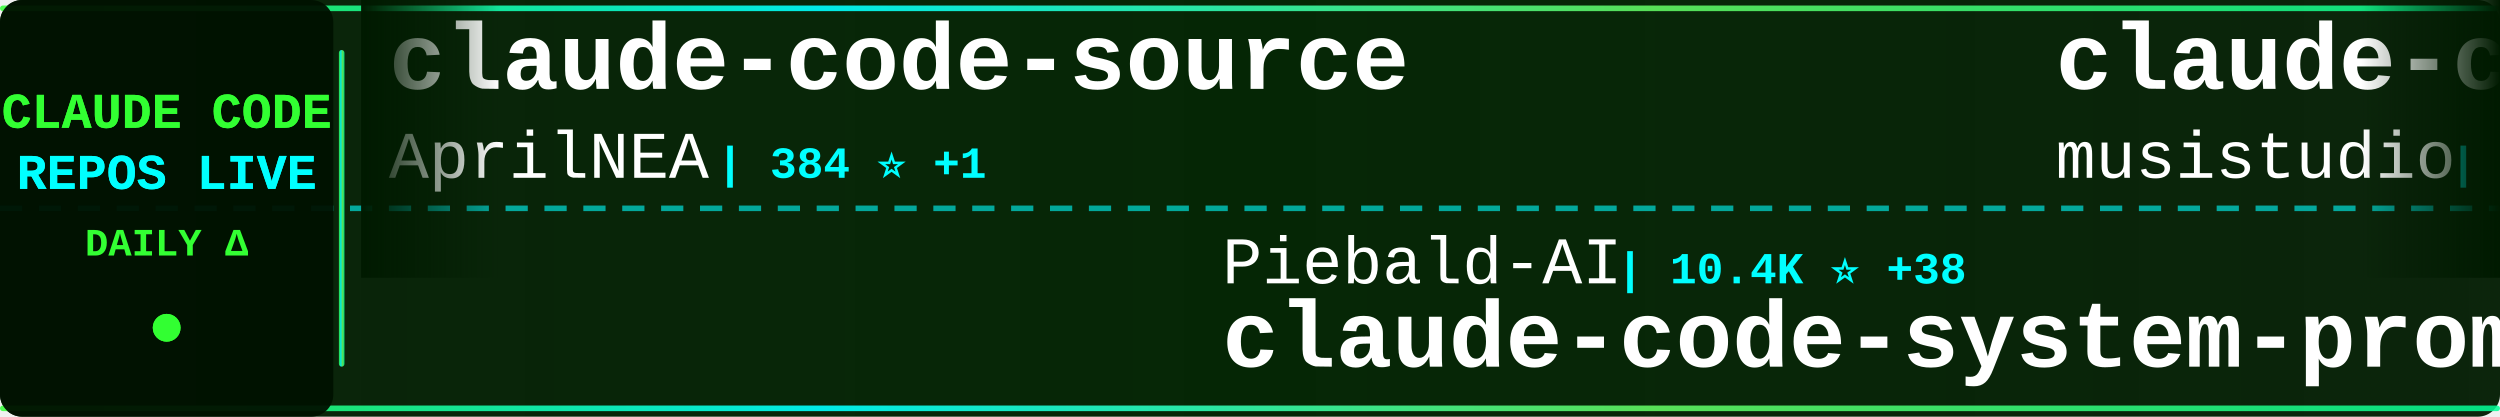
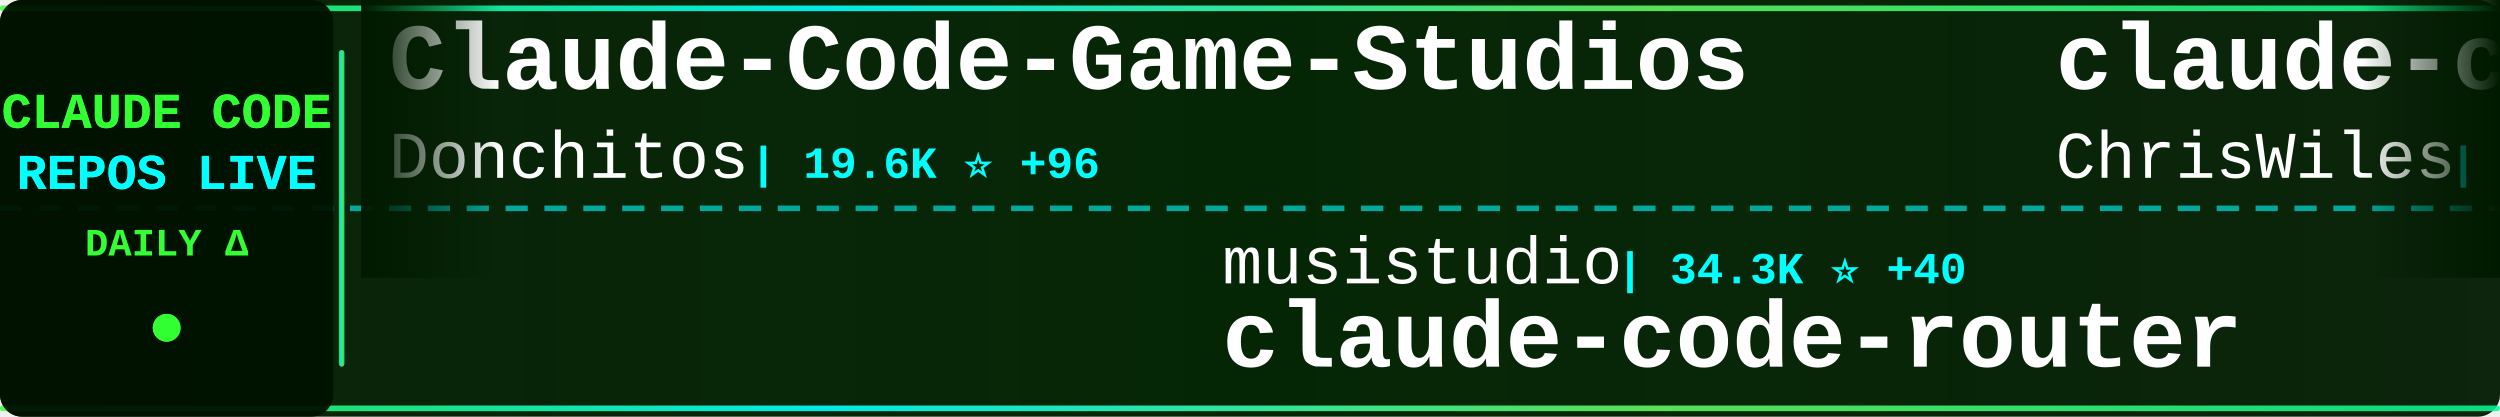
<svg xmlns="http://www.w3.org/2000/svg" width="900" height="150">
  <defs>
    <linearGradient id="tickerBg" x1="0%" y1="0%" x2="100%" y2="0%">
      <stop offset="0%" style="stop-color:#001a00;stop-opacity:0.95" />
      <stop offset="50%" style="stop-color:#002200;stop-opacity:0.98" />
      <stop offset="100%" style="stop-color:#001a00;stop-opacity:0.95" />
    </linearGradient>
    <linearGradient id="borderGrad" x1="0%" y1="0%" x2="100%" y2="0%">
      <stop offset="0%" style="stop-color:#33ff33;stop-opacity:0.85">
        <animate attributeName="stop-opacity" values="0.85;1;0.85" dur="2s" repeatCount="indefinite" />
      </stop>
      <stop offset="33%" style="stop-color:#00ffff;stop-opacity:0.9">
        <animate attributeName="stop-opacity" values="0.9;1;0.9" dur="2.2s" repeatCount="indefinite" />
      </stop>
      <stop offset="66%" style="stop-color:#66ff66;stop-opacity:0.85">
        <animate attributeName="stop-opacity" values="0.85;1;0.85" dur="1.8s" repeatCount="indefinite" />
      </stop>
      <stop offset="100%" style="stop-color:#00ff99;stop-opacity:0.85">
        <animate attributeName="stop-opacity" values="0.85;1;0.85" dur="2s" repeatCount="indefinite" />
      </stop>
    </linearGradient>
    <filter id="textGlow">
      <feGaussianBlur stdDeviation="0.1" result="coloredBlur" />
      <feMerge>
        <feMergeNode in="coloredBlur" />
        <feMergeNode in="SourceGraphic" />
      </feMerge>
    </filter>
    <filter id="metricGlow">
      <feGaussianBlur stdDeviation="0.2" result="coloredBlur" />
      <feMerge>
        <feMergeNode in="coloredBlur" />
        <feMergeNode in="SourceGraphic" />
      </feMerge>
    </filter>
    <linearGradient id="leftFade" x1="0%" y1="0%" x2="100%" y2="0%">
      <stop offset="0%" style="stop-color:#001a00;stop-opacity:1" />
      <stop offset="100%" style="stop-color:#001a00;stop-opacity:0" />
    </linearGradient>
    <linearGradient id="rightFade" x1="0%" y1="0%" x2="100%" y2="0%">
      <stop offset="0%" style="stop-color:#001a00;stop-opacity:0" />
      <stop offset="100%" style="stop-color:#001a00;stop-opacity:1" />
    </linearGradient>
  </defs>
  <rect width="900" height="150" fill="url(#tickerBg)" rx="8" />
  <rect x="0" y="2" width="900" height="2" fill="url(#borderGrad)" rx="1" />
  <rect x="0" y="146" width="900" height="2" fill="url(#borderGrad)" rx="1" />
  <line x1="0" y1="75" x2="900" y2="75" stroke="#00ffff" stroke-width="2" stroke-dasharray="8 6" opacity="0.6" />
  <rect x="0" y="0" width="120" height="150" fill="#001100" opacity="0.95" rx="8" />
  <text x="60" y="46" font-family="'Courier New', monospace" font-size="18" font-weight="bold" fill="#33ff33" text-anchor="middle" filter="url(#textGlow)">
    CLAUDE CODE
  </text>
  <text x="60" y="68" font-family="'Courier New', monospace" font-size="18" font-weight="bold" fill="#00ffff" text-anchor="middle" filter="url(#textGlow)">
    REPOS LIVE
  </text>
  <text x="60" y="92" font-family="'Courier New', monospace" font-size="14" font-weight="bold" fill="#33ff33" text-anchor="middle">
    DAILY Δ
  </text>
  <circle cx="60" cy="118" r="5" fill="#33ff33" filter="url(#metricGlow)">
    <animate attributeName="r" values="4;6;4" dur="1.5s" repeatCount="indefinite" />
    <animate attributeName="opacity" values="0.6;1;0.6" dur="1.5s" repeatCount="indefinite" />
  </circle>
  <rect x="122" y="18" width="2" height="114" fill="url(#borderGrad)" rx="1" />
  <clipPath id="tickerClip">
    <rect x="130" y="0" width="770" height="150" />
  </clipPath>
  <g clip-path="url(#tickerClip)">
    <g id="tickerItems">
      <animateTransform attributeName="transform" attributeType="XML" type="translate" from="0 0" to="-3000 0" dur="54s" repeatCount="indefinite" />
      <g transform="translate(0, 0)">
-         <text x="140" y="32" font-family="'Courier New', monospace" font-size="34" font-weight="bold" fill="#ffffff">claude-code-source</text>
-         <text x="140" y="64" font-family="'Courier New', monospace" font-size="24" font-weight="normal" fill="#ffffff" opacity="1.0">AprilNEA</text>
-         <text x="258" y="64" font-family="'Courier New', monospace" font-size="16" font-weight="bold" fill="#00ffff"> | 384 ⭐ +1</text>
+         <text x="140" y="32" font-family="'Courier New', monospace" font-size="34" font-weight="bold" fill="#ffffff">Claude-Code-Game-Studios</text>
+         <text x="140" y="64" font-family="'Courier New', monospace" font-size="24" font-weight="normal" fill="#ffffff" opacity="1.0">Donchitos</text>
+         <text x="270" y="64" font-family="'Courier New', monospace" font-size="16" font-weight="bold" fill="#00ffff"> | 19.6K ⭐ +96</text>
      </g>
      <g transform="translate(300, 0)">
-         <text x="140" y="102" font-family="'Courier New', monospace" font-size="24" font-weight="normal" fill="#ffffff" opacity="1.0">Piebald-AI</text>
-         <text x="282" y="102" font-family="'Courier New', monospace" font-size="16" font-weight="bold" fill="#00ffff"> | 10.4K ⭐ +38</text>
-         <text x="140" y="132" font-family="'Courier New', monospace" font-size="34" font-weight="bold" fill="#ffffff">claude-code-system-promp...</text>
+         <text x="140" y="102" font-family="'Courier New', monospace" font-size="24" font-weight="normal" fill="#ffffff" opacity="1.0">musistudio</text>
+         <text x="282" y="102" font-family="'Courier New', monospace" font-size="16" font-weight="bold" fill="#00ffff"> | 34.3K ⭐ +40</text>
+         <text x="140" y="132" font-family="'Courier New', monospace" font-size="34" font-weight="bold" fill="#ffffff">claude-code-router</text>
      </g>
      <g transform="translate(600, 0)">
-         <text x="140" y="32" font-family="'Courier New', monospace" font-size="34" font-weight="bold" fill="#ffffff">claude-code-router</text>
-         <text x="140" y="64" font-family="'Courier New', monospace" font-size="24" font-weight="normal" fill="#ffffff" opacity="1.0">musistudio</text>
-         <text x="282" y="64" font-family="'Courier New', monospace" font-size="16" font-weight="bold" fill="#00ffff"> | 34.3K ⭐ +43</text>
+         <text x="140" y="32" font-family="'Courier New', monospace" font-size="34" font-weight="bold" fill="#ffffff">claude-code-showcase</text>
+         <text x="140" y="64" font-family="'Courier New', monospace" font-size="24" font-weight="normal" fill="#ffffff" opacity="1.0">ChrisWiles</text>
+         <text x="282" y="64" font-family="'Courier New', monospace" font-size="16" font-weight="bold" fill="#00ffff"> | 5.9K ⭐ +3</text>
      </g>
      <g transform="translate(900, 0)">
-         <text x="140" y="102" font-family="'Courier New', monospace" font-size="24" font-weight="normal" fill="#ffffff" opacity="1.0">lowcortisolprogrammer</text>
-         <text x="414" y="102" font-family="'Courier New', monospace" font-size="16" font-weight="bold" fill="#00ffff"> | 171 ⭐</text>
-         <text x="140" y="132" font-family="'Courier New', monospace" font-size="34" font-weight="bold" fill="#ffffff">claude-code</text>
+         <text x="140" y="102" font-family="'Courier New', monospace" font-size="24" font-weight="normal" fill="#ffffff" opacity="1.0">anthropics</text>
+         <text x="282" y="102" font-family="'Courier New', monospace" font-size="16" font-weight="bold" fill="#00ffff"> | 24.0K ⭐ +2.5K</text>
+         <text x="140" y="132" font-family="'Courier New', monospace" font-size="34" font-weight="bold" fill="#ffffff">claude-plugins-official</text>
      </g>
      <g transform="translate(1200, 0)">
        <text x="140" y="32" font-family="'Courier New', monospace" font-size="34" font-weight="bold" fill="#ffffff">claude-code</text>
-         <text x="140" y="64" font-family="'Courier New', monospace" font-size="24" font-weight="normal" fill="#ffffff" opacity="1.0">codeaashu</text>
-         <text x="270" y="64" font-family="'Courier New', monospace" font-size="16" font-weight="bold" fill="#00ffff"> | 2.7K ⭐ +12</text>
+         <text x="140" y="64" font-family="'Courier New', monospace" font-size="24" font-weight="normal" fill="#ffffff" opacity="1.0">T-Lab-CUHKSZ</text>
+         <text x="306" y="64" font-family="'Courier New', monospace" font-size="16" font-weight="bold" fill="#00ffff"> | 312 ⭐</text>
      </g>
      <g transform="translate(1500, 0)">
-         <text x="140" y="102" font-family="'Courier New', monospace" font-size="24" font-weight="normal" fill="#ffffff" opacity="1.0">huangserva</text>
-         <text x="282" y="102" font-family="'Courier New', monospace" font-size="16" font-weight="bold" fill="#00ffff"> | 588 ⭐</text>
-         <text x="140" y="132" font-family="'Courier New', monospace" font-size="34" font-weight="bold" fill="#ffffff">claude-code-cli</text>
+         <text x="140" y="102" font-family="'Courier New', monospace" font-size="24" font-weight="normal" fill="#ffffff" opacity="1.0">ponponon</text>
+         <text x="258" y="102" font-family="'Courier New', monospace" font-size="16" font-weight="bold" fill="#00ffff"> | 2.2K ⭐ +1</text>
+         <text x="140" y="132" font-family="'Courier New', monospace" font-size="34" font-weight="bold" fill="#ffffff">claude_code_src</text>
      </g>
      <g transform="translate(1800, 0)">
-         <text x="140" y="32" font-family="'Courier New', monospace" font-size="34" font-weight="bold" fill="#ffffff">my-claude-code-setup</text>
-         <text x="140" y="64" font-family="'Courier New', monospace" font-size="24" font-weight="normal" fill="#ffffff" opacity="1.0">centminmod</text>
-         <text x="282" y="64" font-family="'Courier New', monospace" font-size="16" font-weight="bold" fill="#00ffff"> | 2.3K ⭐ +6</text>
+         <text x="140" y="32" font-family="'Courier New', monospace" font-size="34" font-weight="bold" fill="#ffffff">claude-code-source-build</text>
+         <text x="140" y="64" font-family="'Courier New', monospace" font-size="24" font-weight="normal" fill="#ffffff" opacity="1.0">andrew-kramer-inno</text>
+         <text x="378" y="64" font-family="'Courier New', monospace" font-size="16" font-weight="bold" fill="#00ffff"> | 589 ⭐</text>
      </g>
      <g transform="translate(2100, 0)">
-         <text x="140" y="102" font-family="'Courier New', monospace" font-size="24" font-weight="normal" fill="#ffffff" opacity="1.0">anthropics</text>
-         <text x="282" y="102" font-family="'Courier New', monospace" font-size="16" font-weight="bold" fill="#00ffff"> | 4.7K ⭐ +10</text>
-         <text x="140" y="132" font-family="'Courier New', monospace" font-size="34" font-weight="bold" fill="#ffffff">claude-code-security-rev...</text>
+         <text x="140" y="102" font-family="'Courier New', monospace" font-size="24" font-weight="normal" fill="#ffffff" opacity="1.0">pedrohcgs</text>
+         <text x="270" y="102" font-family="'Courier New', monospace" font-size="16" font-weight="bold" fill="#00ffff"> | 1.1K ⭐ +6</text>
+         <text x="140" y="132" font-family="'Courier New', monospace" font-size="34" font-weight="bold" fill="#ffffff">claude-code-my-workflow</text>
      </g>
      <g transform="translate(2400, 0)">
-         <text x="140" y="32" font-family="'Courier New', monospace" font-size="34" font-weight="bold" fill="#ffffff">claude-code-action</text>
-         <text x="140" y="64" font-family="'Courier New', monospace" font-size="24" font-weight="normal" fill="#ffffff" opacity="1.0">anthropics</text>
-         <text x="282" y="64" font-family="'Courier New', monospace" font-size="16" font-weight="bold" fill="#00ffff"> | 7.7K ⭐ +12</text>
+         <text x="140" y="32" font-family="'Courier New', monospace" font-size="34" font-weight="bold" fill="#ffffff">claude-code-webui</text>
+         <text x="140" y="64" font-family="'Courier New', monospace" font-size="24" font-weight="normal" fill="#ffffff" opacity="1.0">sugyan</text>
+         <text x="234" y="64" font-family="'Courier New', monospace" font-size="16" font-weight="bold" fill="#00ffff"> | 1.1K ⭐ +4</text>
      </g>
      <g transform="translate(2700, 0)">
-         <text x="140" y="102" font-family="'Courier New', monospace" font-size="24" font-weight="normal" fill="#ffffff" opacity="1.0">Yuyz0112</text>
-         <text x="258" y="102" font-family="'Courier New', monospace" font-size="16" font-weight="bold" fill="#00ffff"> | 2.4K ⭐ +1</text>
-         <text x="140" y="132" font-family="'Courier New', monospace" font-size="34" font-weight="bold" fill="#ffffff">claude-code-reverse</text>
+         <text x="140" y="102" font-family="'Courier New', monospace" font-size="24" font-weight="normal" fill="#ffffff" opacity="1.0">Windy3f3f3f3f</text>
+         <text x="318" y="102" font-family="'Courier New', monospace" font-size="16" font-weight="bold" fill="#00ffff"> | 2.4K ⭐ +9</text>
+         <text x="140" y="132" font-family="'Courier New', monospace" font-size="34" font-weight="bold" fill="#ffffff">how-claude-code-works</text>
      </g>
      <g transform="translate(3000, 0)">
-         <text x="140" y="32" font-family="'Courier New', monospace" font-size="34" font-weight="bold" fill="#ffffff">claude-code-source</text>
-         <text x="140" y="64" font-family="'Courier New', monospace" font-size="24" font-weight="normal" fill="#ffffff" opacity="1.0">AprilNEA</text>
-         <text x="258" y="64" font-family="'Courier New', monospace" font-size="16" font-weight="bold" fill="#00ffff"> | 384 ⭐ +1</text>
+         <text x="140" y="32" font-family="'Courier New', monospace" font-size="34" font-weight="bold" fill="#ffffff">Claude-Code-Game-Studios</text>
+         <text x="140" y="64" font-family="'Courier New', monospace" font-size="24" font-weight="normal" fill="#ffffff" opacity="1.0">Donchitos</text>
+         <text x="270" y="64" font-family="'Courier New', monospace" font-size="16" font-weight="bold" fill="#00ffff"> | 19.6K ⭐ +96</text>
      </g>
      <g transform="translate(3300, 0)">
-         <text x="140" y="102" font-family="'Courier New', monospace" font-size="24" font-weight="normal" fill="#ffffff" opacity="1.0">Piebald-AI</text>
-         <text x="282" y="102" font-family="'Courier New', monospace" font-size="16" font-weight="bold" fill="#00ffff"> | 10.4K ⭐ +38</text>
-         <text x="140" y="132" font-family="'Courier New', monospace" font-size="34" font-weight="bold" fill="#ffffff">claude-code-system-promp...</text>
+         <text x="140" y="102" font-family="'Courier New', monospace" font-size="24" font-weight="normal" fill="#ffffff" opacity="1.0">musistudio</text>
+         <text x="282" y="102" font-family="'Courier New', monospace" font-size="16" font-weight="bold" fill="#00ffff"> | 34.3K ⭐ +40</text>
+         <text x="140" y="132" font-family="'Courier New', monospace" font-size="34" font-weight="bold" fill="#ffffff">claude-code-router</text>
      </g>
      <g transform="translate(3600, 0)">
-         <text x="140" y="32" font-family="'Courier New', monospace" font-size="34" font-weight="bold" fill="#ffffff">claude-code-router</text>
-         <text x="140" y="64" font-family="'Courier New', monospace" font-size="24" font-weight="normal" fill="#ffffff" opacity="1.0">musistudio</text>
-         <text x="282" y="64" font-family="'Courier New', monospace" font-size="16" font-weight="bold" fill="#00ffff"> | 34.3K ⭐ +43</text>
+         <text x="140" y="32" font-family="'Courier New', monospace" font-size="34" font-weight="bold" fill="#ffffff">claude-code-showcase</text>
+         <text x="140" y="64" font-family="'Courier New', monospace" font-size="24" font-weight="normal" fill="#ffffff" opacity="1.0">ChrisWiles</text>
+         <text x="282" y="64" font-family="'Courier New', monospace" font-size="16" font-weight="bold" fill="#00ffff"> | 5.9K ⭐ +3</text>
      </g>
      <g transform="translate(3900, 0)">
-         <text x="140" y="102" font-family="'Courier New', monospace" font-size="24" font-weight="normal" fill="#ffffff" opacity="1.0">lowcortisolprogrammer</text>
-         <text x="414" y="102" font-family="'Courier New', monospace" font-size="16" font-weight="bold" fill="#00ffff"> | 171 ⭐</text>
-         <text x="140" y="132" font-family="'Courier New', monospace" font-size="34" font-weight="bold" fill="#ffffff">claude-code</text>
+         <text x="140" y="102" font-family="'Courier New', monospace" font-size="24" font-weight="normal" fill="#ffffff" opacity="1.0">anthropics</text>
+         <text x="282" y="102" font-family="'Courier New', monospace" font-size="16" font-weight="bold" fill="#00ffff"> | 24.0K ⭐ +2.5K</text>
+         <text x="140" y="132" font-family="'Courier New', monospace" font-size="34" font-weight="bold" fill="#ffffff">claude-plugins-official</text>
      </g>
    </g>
  </g>
  <rect x="130" y="0" width="50" height="100" fill="url(#leftFade)" />
  <rect x="850" y="0" width="50" height="100" fill="url(#rightFade)" />
</svg>
